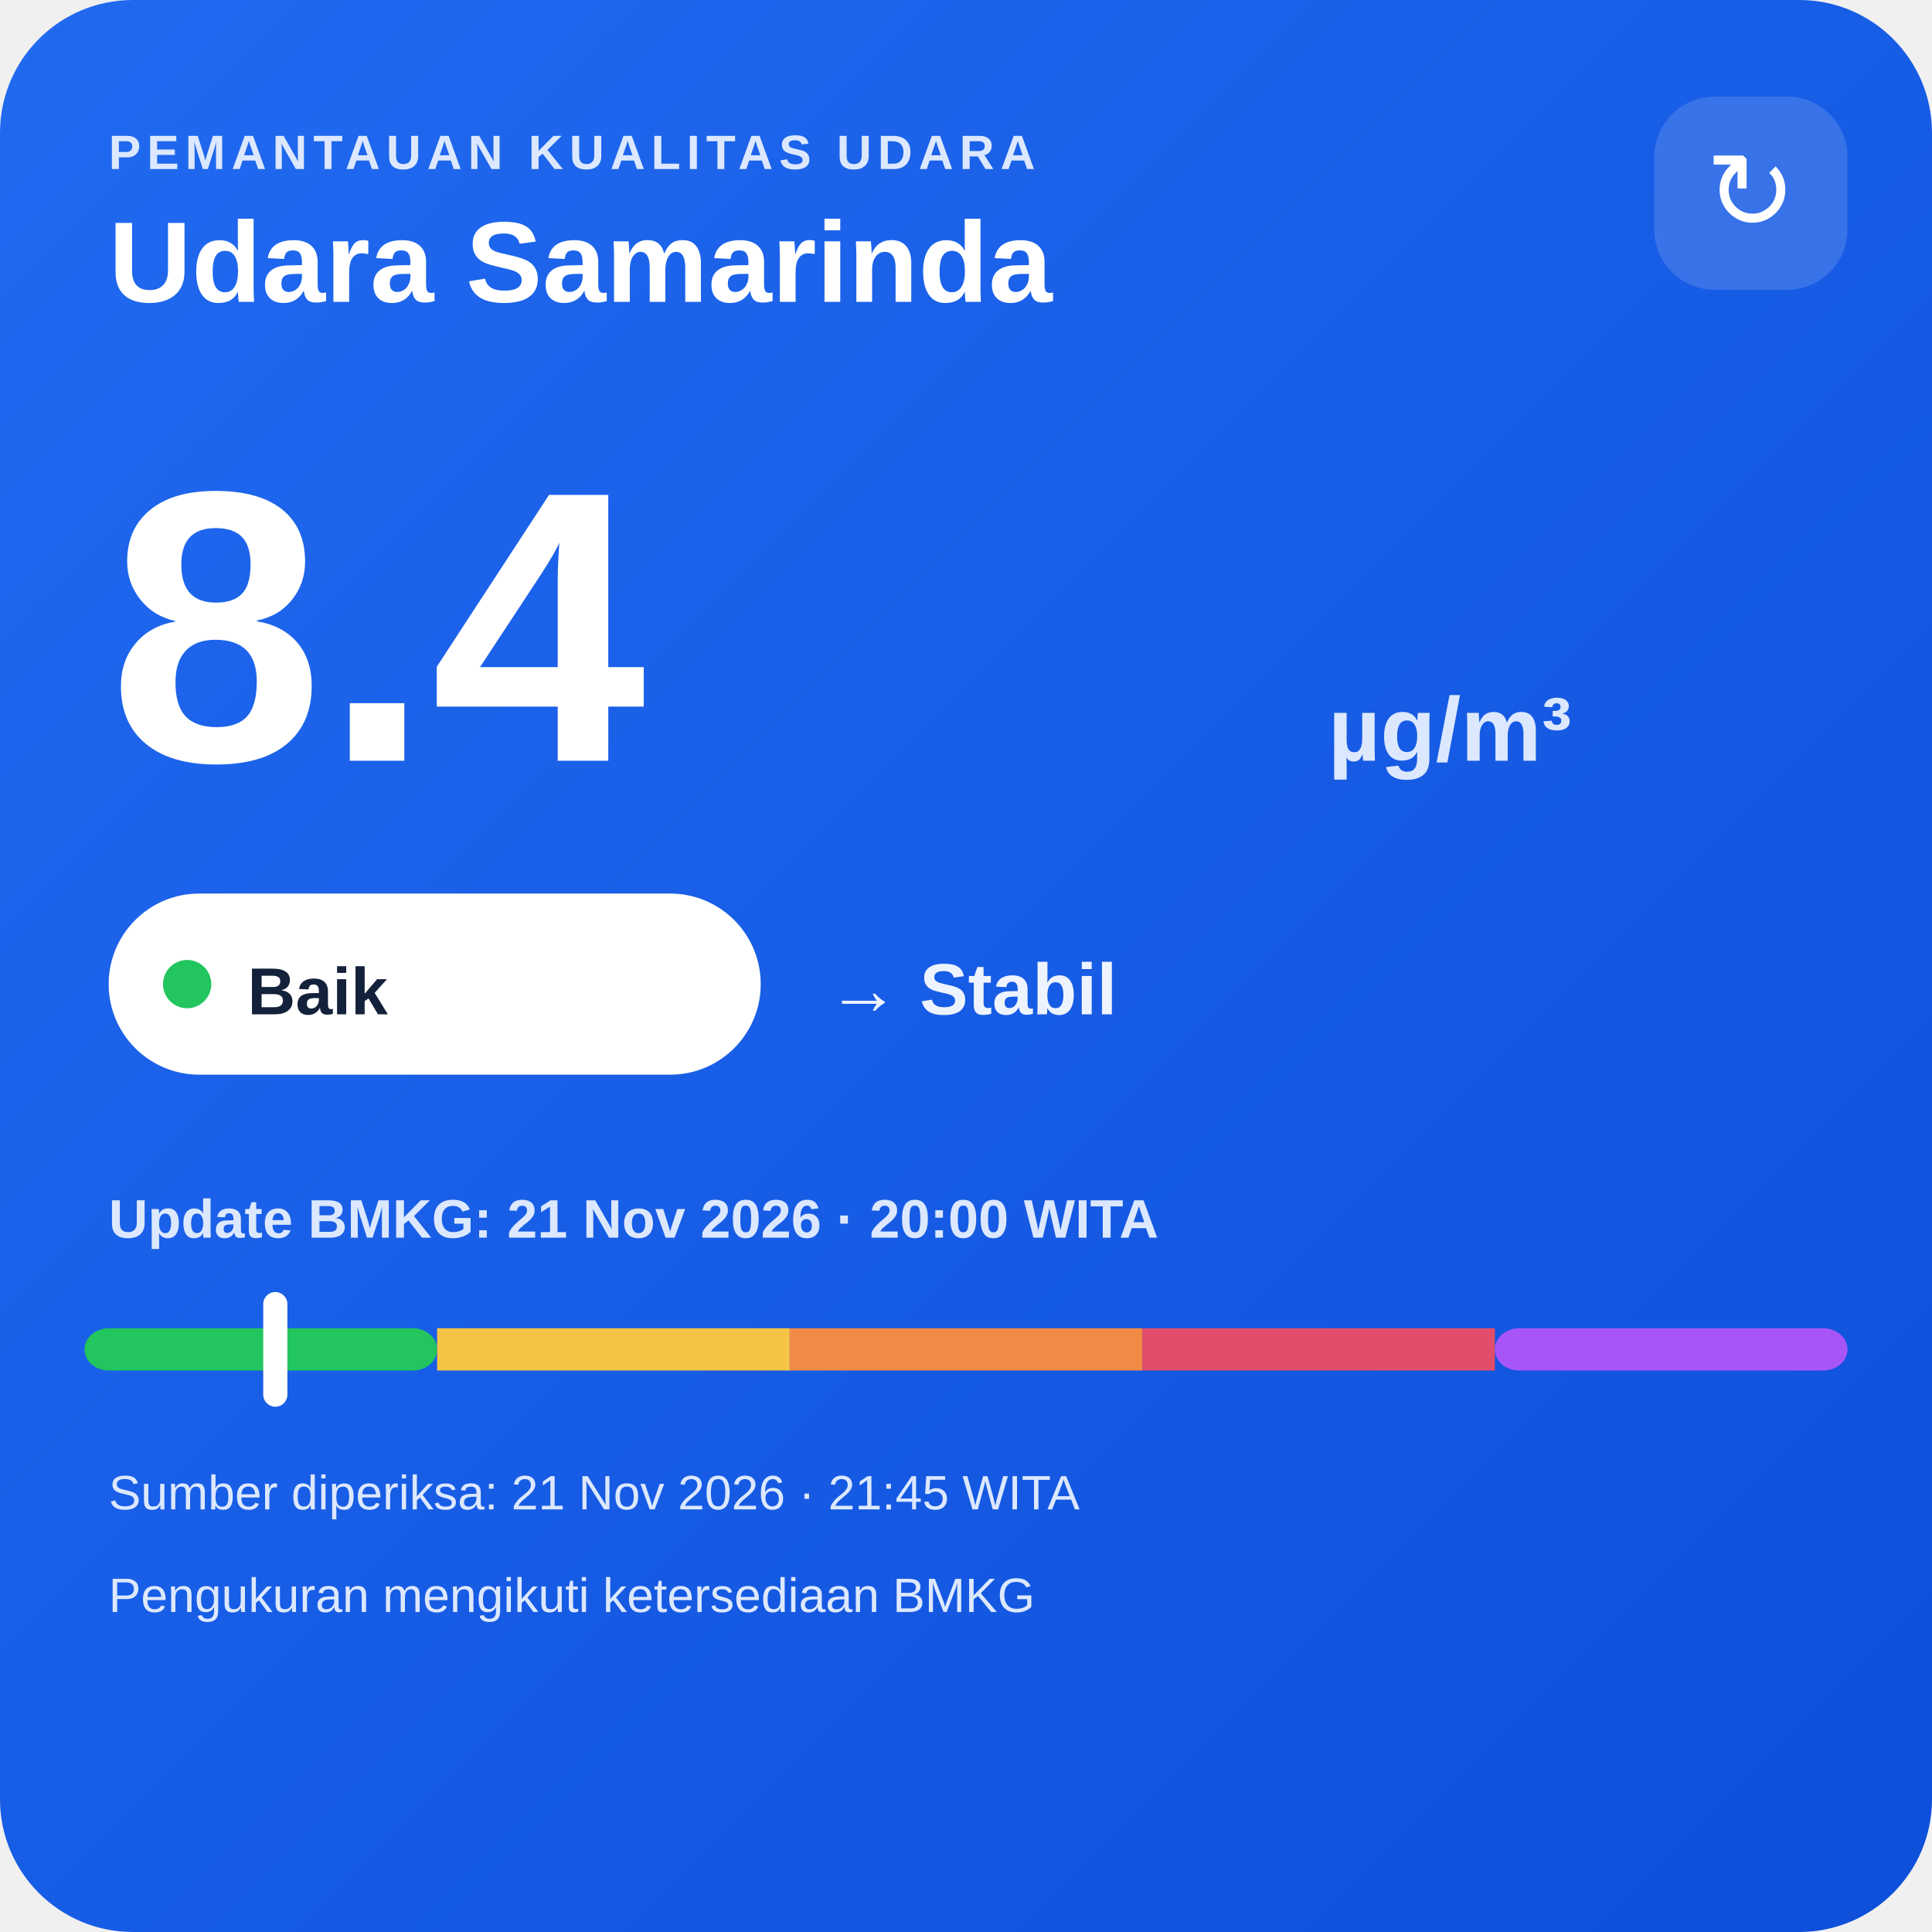
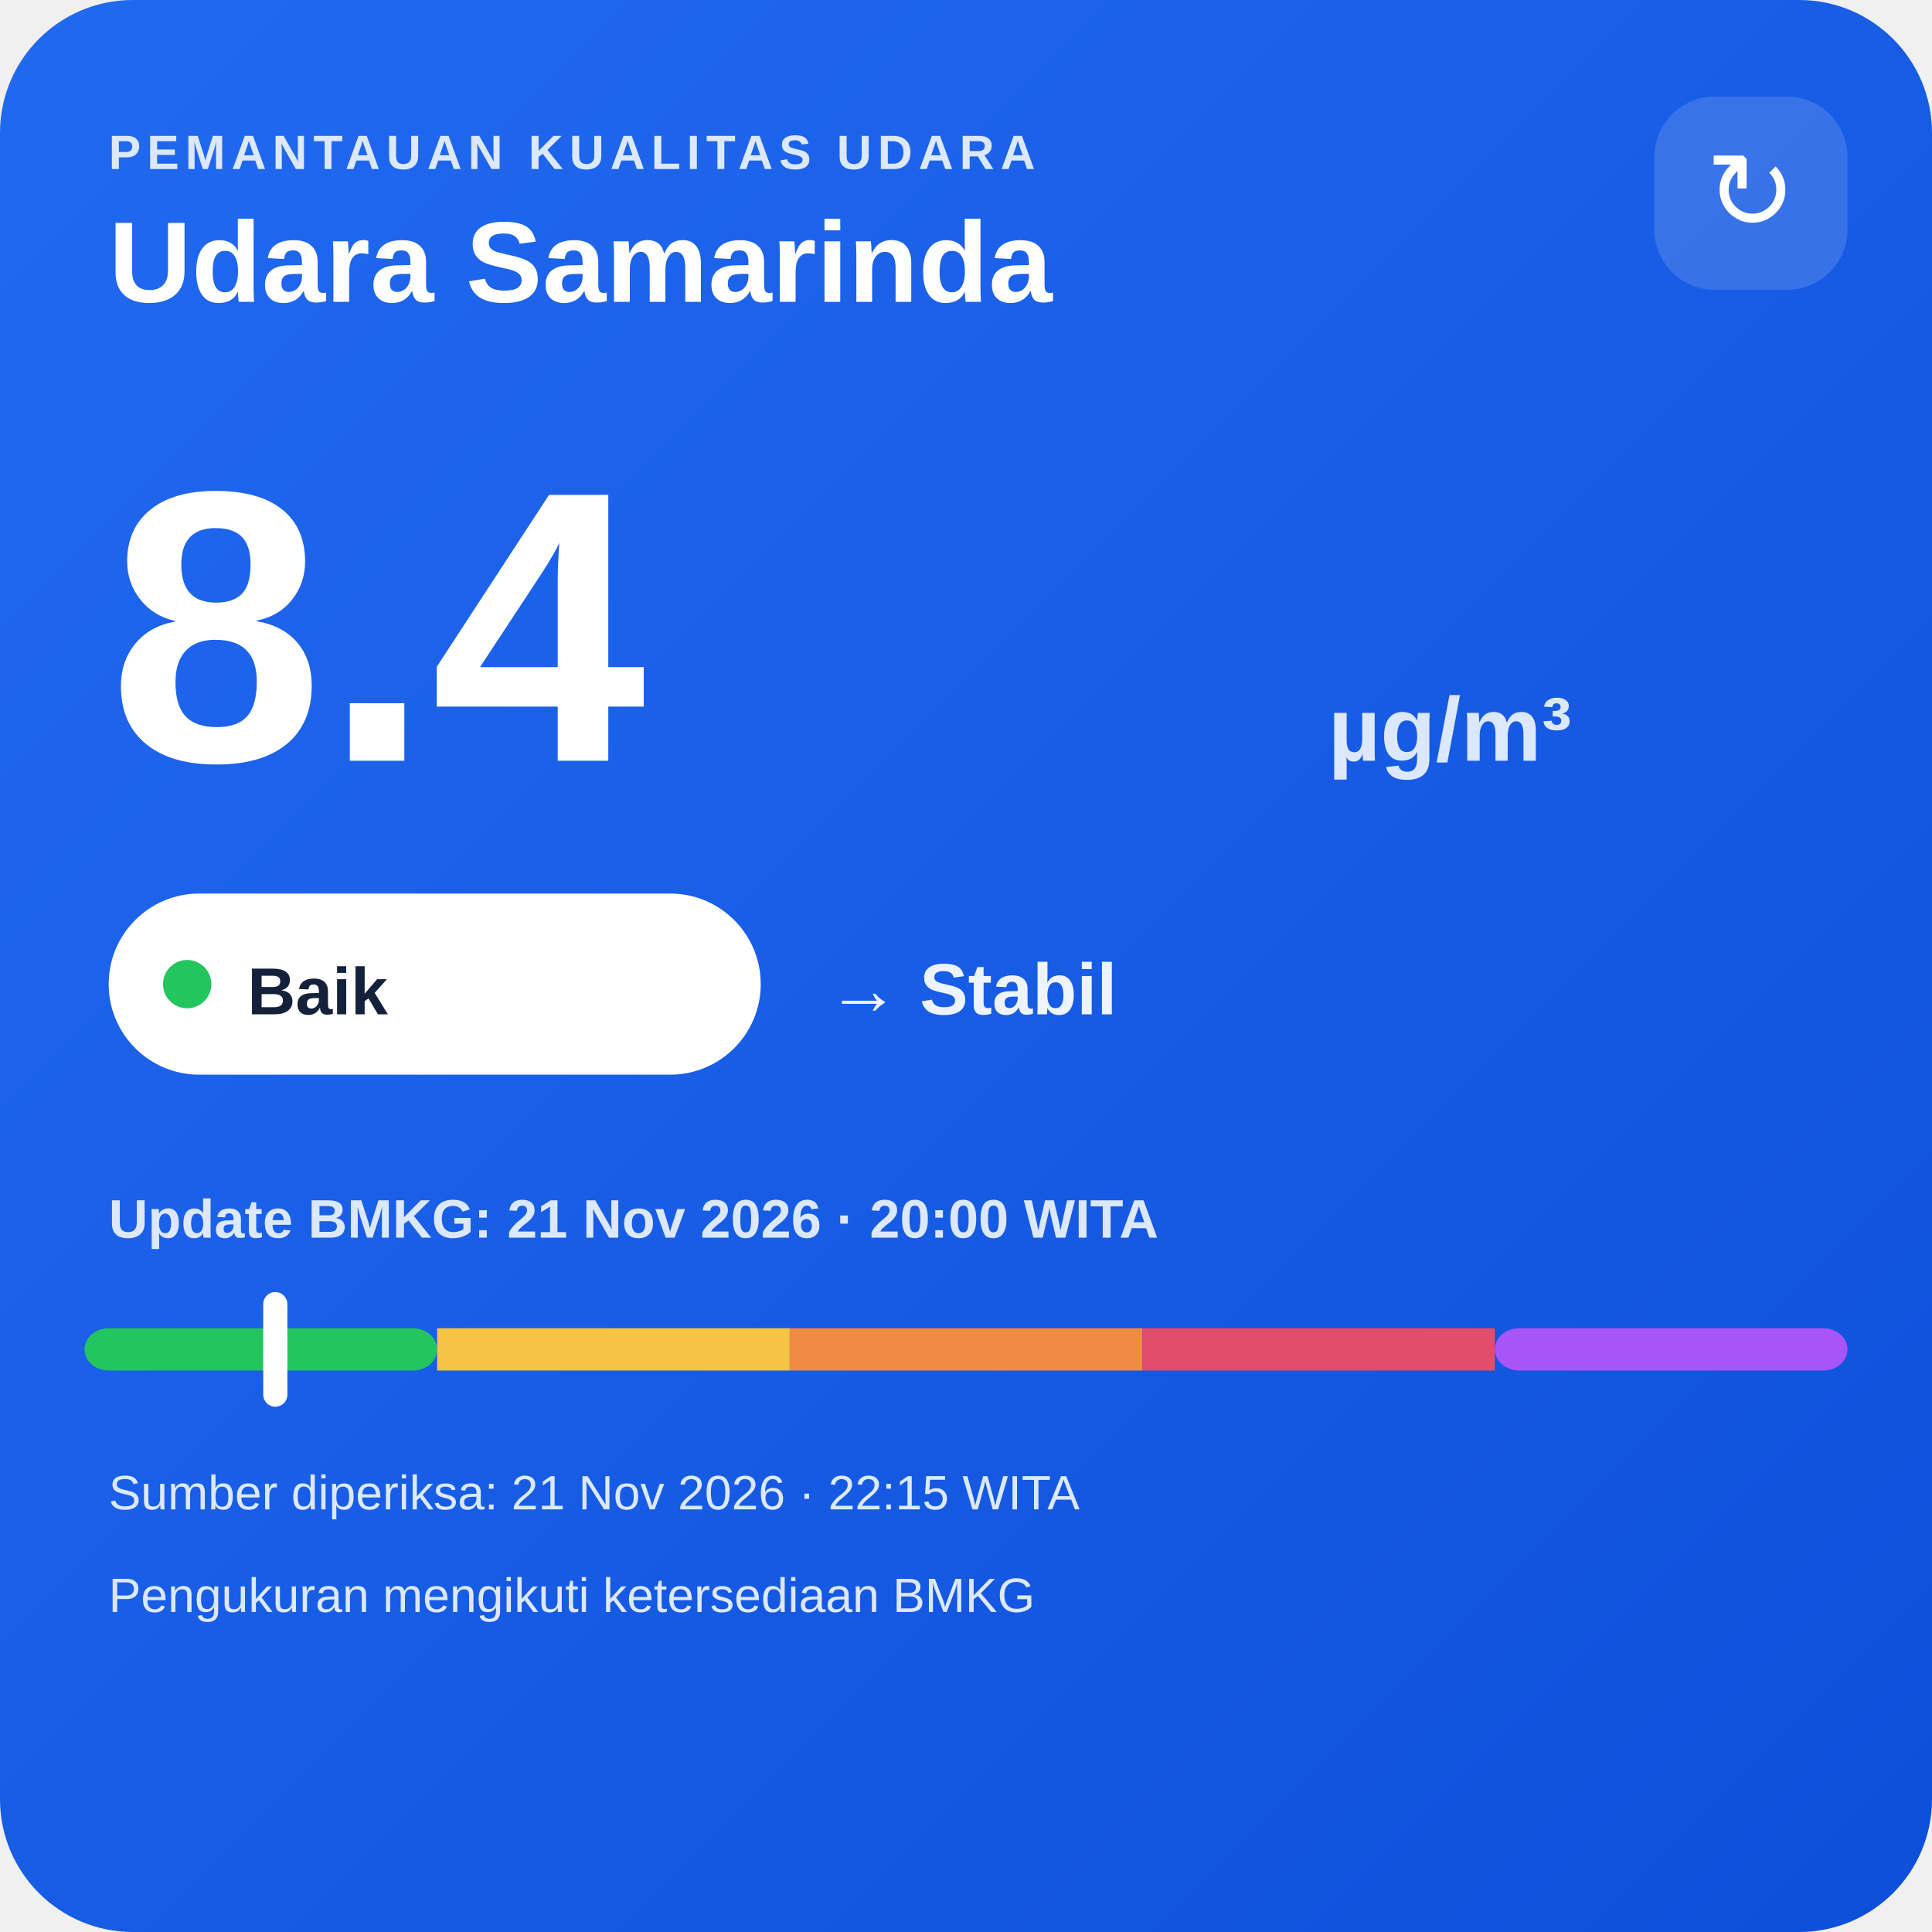
<svg xmlns="http://www.w3.org/2000/svg" width="320" height="320" viewBox="0 0 320 320">
  <defs>
    <linearGradient id="bg" x1="0" y1="0" x2="1" y2="1">
      <stop offset="0" stop-color="#216af0" />
      <stop offset="1" stop-color="#0e4fda" />
    </linearGradient>
  </defs>
  <rect width="320" height="320" rx="22" fill="url(#bg)" />
  <text x="18" y="28" fill="#dce8ff" font-family="Arial,sans-serif" font-size="8" font-weight="700" letter-spacing="1">PEMANTAUAN KUALITAS UDARA</text>
  <text x="18" y="50" fill="#ffffff" font-family="Arial,sans-serif" font-size="19" font-weight="700">Udara Samarinda</text>
  <rect x="274" y="16" width="32" height="32" rx="10" fill="#ffffff" fill-opacity=".14" />
  <text x="290" y="38" text-anchor="middle" fill="#ffffff" font-family="Arial,sans-serif" font-size="18">↻</text>
  <text x="18" y="126" fill="#ffffff" font-family="Arial,sans-serif" font-size="64" font-weight="800">8.4</text>
  <text x="220" y="126" fill="#dce8ff" font-family="Arial,sans-serif" font-size="15" font-weight="700">µg/m³</text>
  <rect x="18" y="148" width="108" height="30" rx="15" fill="#ffffff" />
  <circle cx="31" cy="163" r="4" fill="#22c55e" />
  <text x="41" y="168" fill="#13213a" font-family="Arial,sans-serif" font-size="11" font-weight="700">Baik</text>
  <text x="137" y="168" fill="#eef4ff" font-family="Arial,sans-serif" font-size="12" font-weight="700">→ Stabil</text>
  <text x="18" y="205" fill="#dce8ff" font-family="Arial,sans-serif" font-size="9" font-weight="700">Update BMKG: 21 Nov 2026 · 20:00 WITA</text>
  <rect x="14" y="220" width="58.4" height="7" rx="4" fill="#22c55e" />
  <rect x="72.4" y="220" width="58.4" height="7" fill="#f6c445" />
  <rect x="130.8" y="220" width="58.4" height="7" fill="#f08a45" />
  <rect x="189.2" y="220" width="58.4" height="7" fill="#e24d6b" />
  <rect x="247.6" y="220" width="58.4" height="7" rx="4" fill="#a855f7" />
  <rect x="43.6" y="214" width="4" height="19" rx="2" fill="#ffffff" />
-   <text x="18" y="250" fill="#dce8ff" font-family="Arial,sans-serif" font-size="8">Sumber diperiksa: 21 Nov 2026 · 21:45 WITA</text>
+   <text x="18" y="250" fill="#dce8ff" font-family="Arial,sans-serif" font-size="8">Sumber diperiksa: 21 Nov 2026 · 22:15 WITA</text>
  <text x="18" y="267" fill="#dce8ff" font-family="Arial,sans-serif" font-size="8">Pengukuran mengikuti ketersediaan BMKG</text>
</svg>
